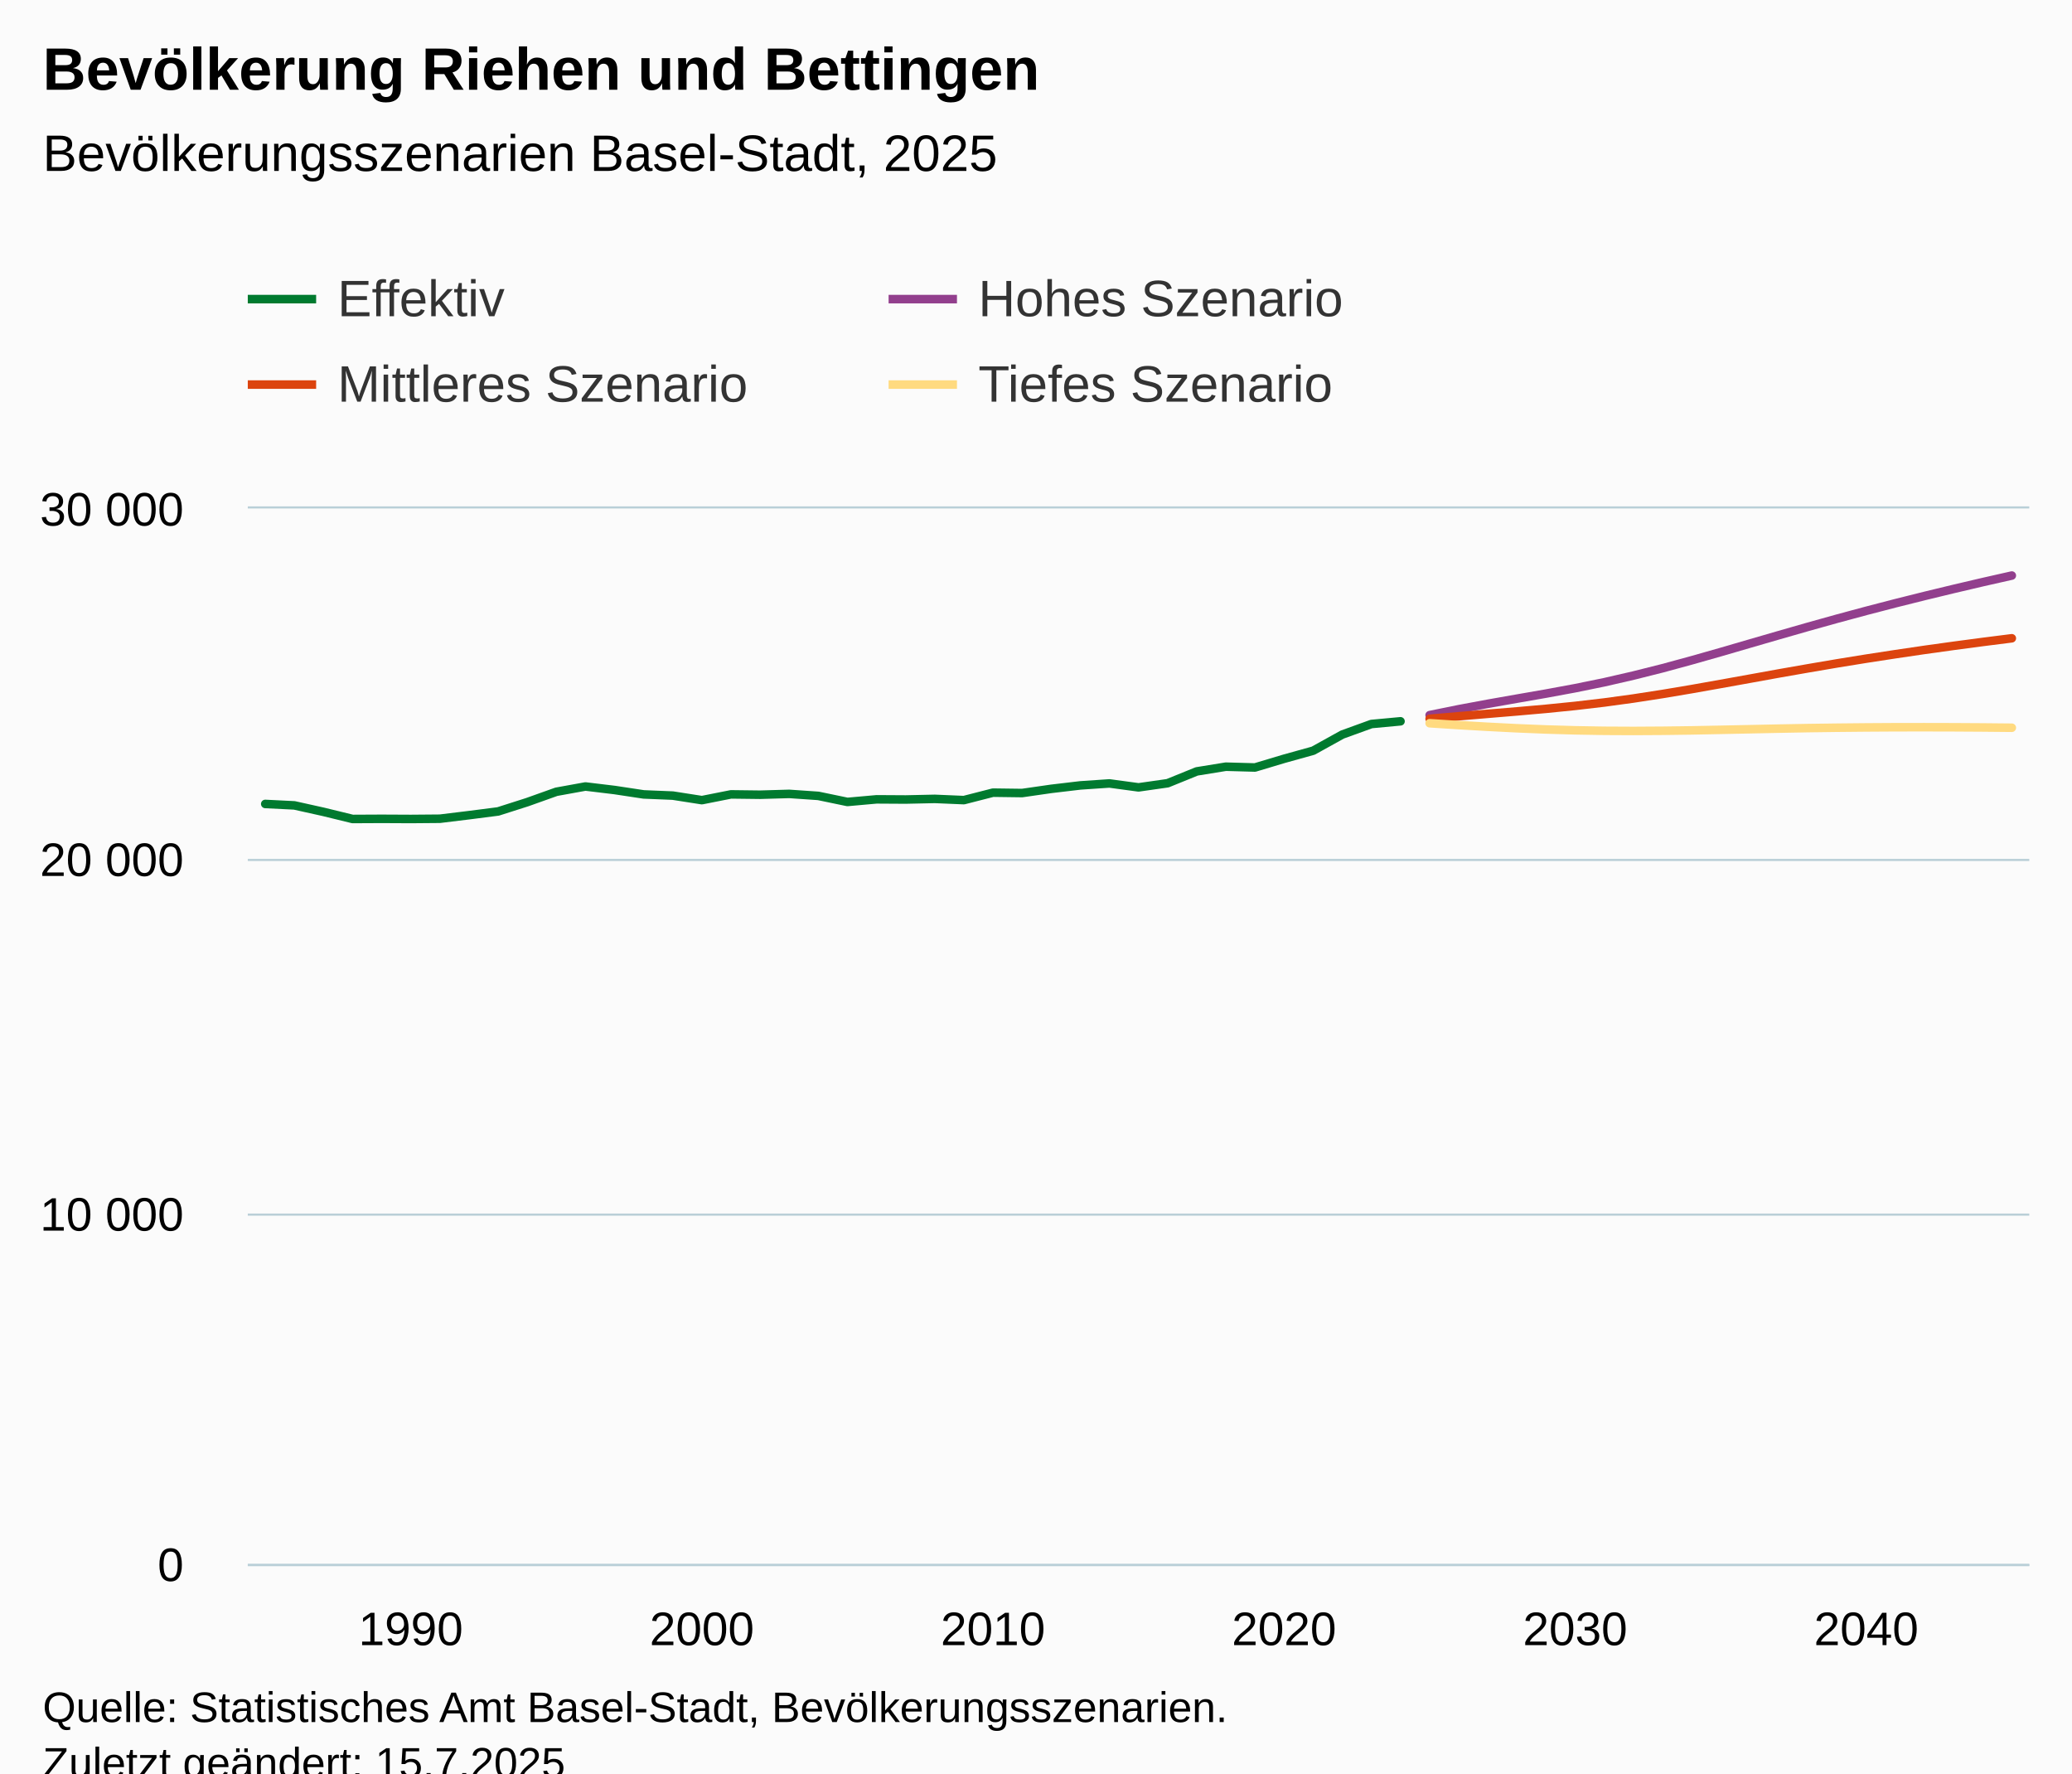
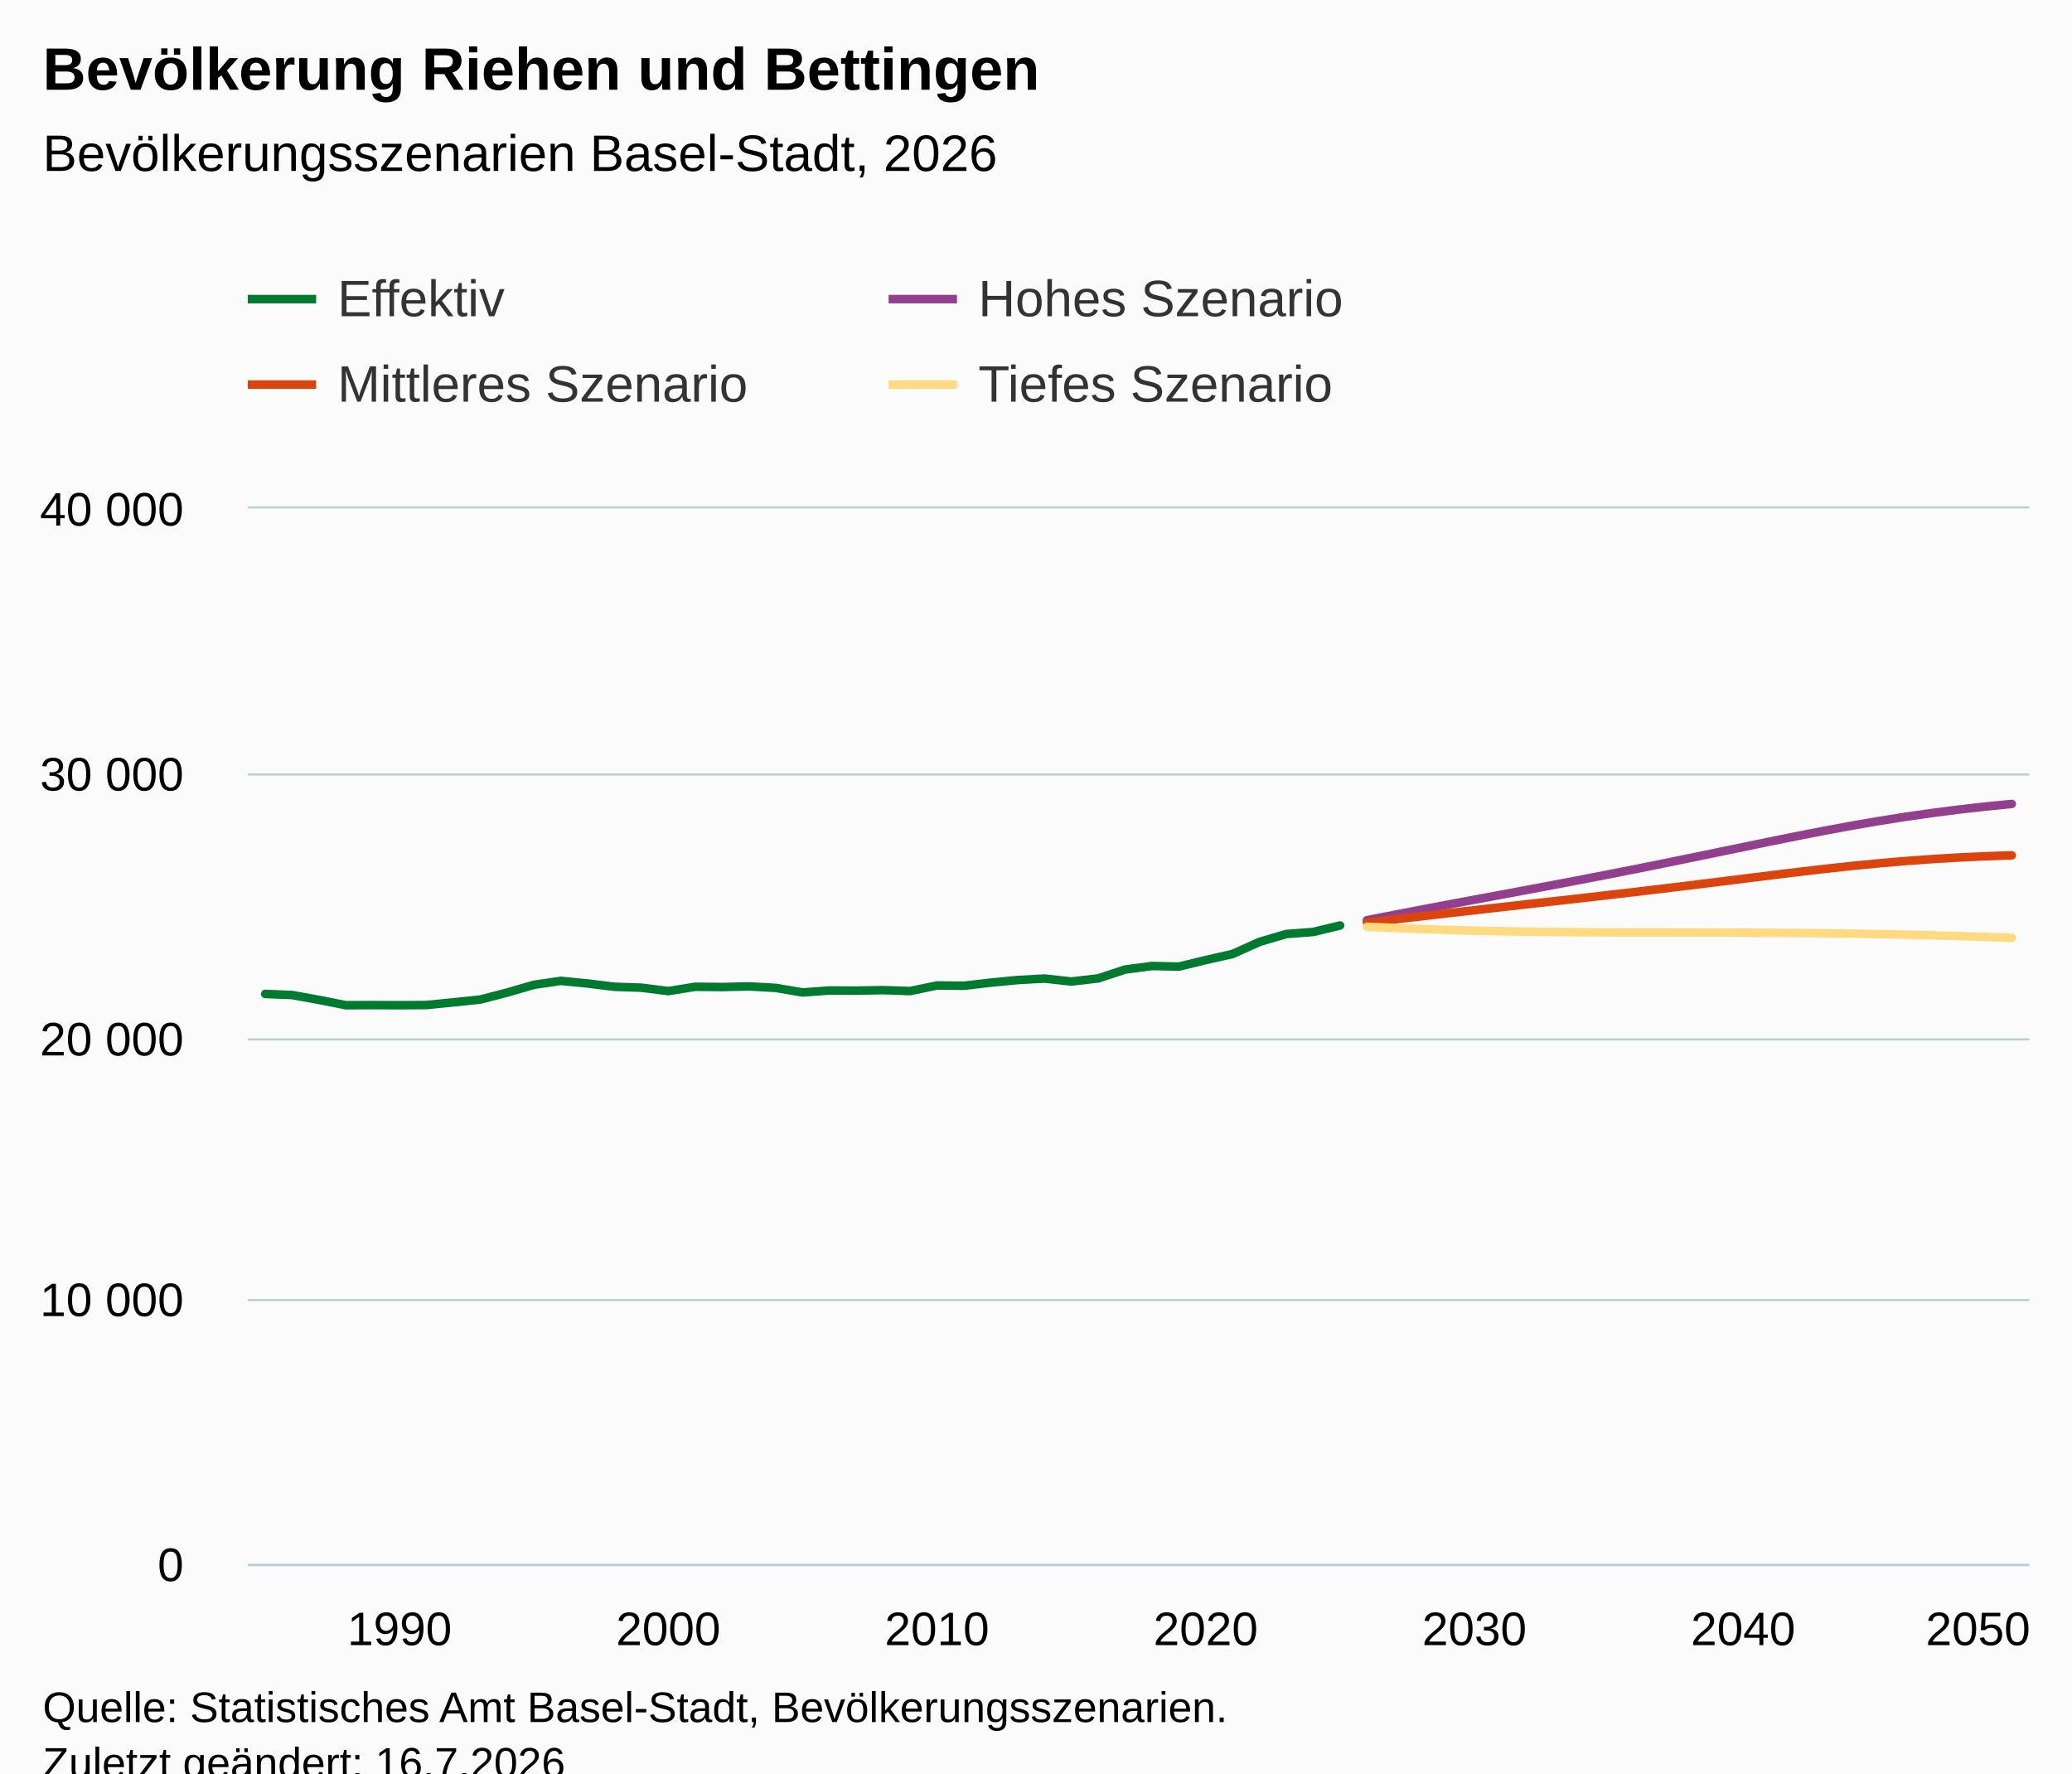
<svg xmlns="http://www.w3.org/2000/svg" version="1.1" class="highcharts-root" style="font-family:Arial;font-size:12px;" viewBox="0 0 485 415">
  <defs>
-     <clipPath id="highcharts-fh7gkve-251-">
+     <clipPath id="highcharts-6ry0vzk-271-">
      <rect x="0" y="0" width="417" height="247" fill="none" />
    </clipPath>
-     <clipPath id="highcharts-fh7gkve-313-">
+     <clipPath id="highcharts-6ry0vzk-338-">
      <rect x="0" y="0" width="417" height="247" fill="none" />
    </clipPath>
-     <clipPath id="highcharts-fh7gkve-497-">
+     <clipPath id="highcharts-6ry0vzk-537-">
      <rect x="58" y="119" width="417" height="247" fill="none" />
    </clipPath>
  </defs>
  <rect fill="#fbfbfb" class="highcharts-background" x="0" y="0" width="485" height="428" rx="0" ry="0" />
  <rect fill="none" class="highcharts-plot-background" x="58" y="119" width="417" height="247" />
  <g class="highcharts-pane-group" data-z-index="0" />
  <g class="highcharts-grid highcharts-xaxis-grid" data-z-index="1">
-     <path fill="none" data-z-index="1" class="highcharts-grid-line" d="M 95.5 119 L 95.5 366" opacity="1" />
-     <path fill="none" data-z-index="1" class="highcharts-grid-line" d="M 163.5 119 L 163.5 366" opacity="1" />
-     <path fill="none" data-z-index="1" class="highcharts-grid-line" d="M 231.5 119 L 231.5 366" opacity="1" />
-     <path fill="none" data-z-index="1" class="highcharts-grid-line" d="M 300.5 119 L 300.5 366" opacity="1" />
-     <path fill="none" data-z-index="1" class="highcharts-grid-line" d="M 368.5 119 L 368.5 366" opacity="1" />
-     <path fill="none" data-z-index="1" class="highcharts-grid-line" d="M 436.5 119 L 436.5 366" opacity="1" />
+     <path fill="none" data-z-index="1" class="highcharts-grid-line" d="M 93.5 119 L 93.5 366" opacity="1" />
+     <path fill="none" data-z-index="1" class="highcharts-grid-line" d="M 155.5 119 L 155.5 366" opacity="1" />
+     <path fill="none" data-z-index="1" class="highcharts-grid-line" d="M 218.5 119 L 218.5 366" opacity="1" />
+     <path fill="none" data-z-index="1" class="highcharts-grid-line" d="M 281.5 119 L 281.5 366" opacity="1" />
+     <path fill="none" data-z-index="1" class="highcharts-grid-line" d="M 344.5 119 L 344.5 366" opacity="1" />
+     <path fill="none" data-z-index="1" class="highcharts-grid-line" d="M 407.5 119 L 407.5 366" opacity="1" />
+     <path fill="none" data-z-index="1" class="highcharts-grid-line" d="M 470.5 119 L 470.5 366" opacity="1" />
  </g>
  <g class="highcharts-grid highcharts-yaxis-grid" data-z-index="1">
    <path fill="none" stroke="#B9CFD7" stroke-width="0.5" data-z-index="1" class="highcharts-grid-line" d="M 58 366.25 L 475 366.25" opacity="1" />
-     <path fill="none" stroke="#B9CFD7" stroke-width="0.5" data-z-index="1" class="highcharts-grid-line" d="M 58 284.25 L 475 284.25" opacity="1" />
-     <path fill="none" stroke="#B9CFD7" stroke-width="0.5" data-z-index="1" class="highcharts-grid-line" d="M 58 201.25 L 475 201.25" opacity="1" />
+     <path fill="none" stroke="#B9CFD7" stroke-width="0.5" data-z-index="1" class="highcharts-grid-line" d="M 58 304.25 L 475 304.25" opacity="1" />
+     <path fill="none" stroke="#B9CFD7" stroke-width="0.5" data-z-index="1" class="highcharts-grid-line" d="M 58 243.25 L 475 243.25" opacity="1" />
+     <path fill="none" stroke="#B9CFD7" stroke-width="0.5" data-z-index="1" class="highcharts-grid-line" d="M 58 181.25 L 475 181.25" opacity="1" />
    <path fill="none" stroke="#B9CFD7" stroke-width="0.5" data-z-index="1" class="highcharts-grid-line" d="M 58 118.75 L 475 118.75" opacity="1" />
  </g>
  <rect fill="none" class="highcharts-plot-border" data-z-index="1" x="58" y="119" width="417" height="247" />
  <g class="highcharts-axis highcharts-xaxis" data-z-index="2">
    <path fill="none" class="highcharts-axis-line" stroke="#B9CFD7" stroke-width="0.5" data-z-index="7" d="M 58 366.25 L 475 366.25" />
  </g>
  <g class="highcharts-axis highcharts-yaxis" data-z-index="2">
    <path fill="none" class="highcharts-axis-line" data-z-index="7" d="M 58 119 L 58 366" />
  </g>
  <g class="highcharts-series-group" data-z-index="3">
-     <g class="highcharts-series highcharts-series-0 highcharts-line-series" data-z-index="0.1" opacity="1" transform="translate(58,119) scale(1 1)" clip-path="url(#highcharts-fh7gkve-313-)">
-       <path fill="none" d="M 4.088 69.144 L 10.902 69.481 L 17.716 70.996 L 24.529 72.659 L 31.343 72.626 L 38.157 72.659 L 44.971 72.602 L 51.784 71.77 L 58.598 70.897 L 65.412 68.724 L 72.225 66.295 L 79.039 65.06 L 85.853 65.883 L 92.667 66.912 L 99.48 67.192 L 106.294 68.254 L 113.108 66.904 L 119.922 66.986 L 126.735 66.789 L 133.549 67.258 L 140.363 68.674 L 147.176 68.065 L 153.99 68.106 L 160.804 67.958 L 167.618 68.246 L 174.431 66.501 L 181.245 66.591 L 188.059 65.611 L 194.873 64.805 L 201.686 64.343 L 208.5 65.266 L 215.314 64.294 L 222.127 61.528 L 228.941 60.424 L 235.755 60.614 L 242.569 58.572 L 249.382 56.678 L 256.196 52.907 L 263.01 50.437 L 269.824 49.803" class="highcharts-graph" data-z-index="1" stroke="#007A2F" stroke-width="2" stroke-linejoin="round" stroke-linecap="round" />
+     <g class="highcharts-series highcharts-series-0 highcharts-line-series" data-z-index="0.1" opacity="1" transform="translate(58,119) scale(1 1)" clip-path="url(#highcharts-6ry0vzk-338-)">
+       <path fill="none" d="M 4.088 113.608 L 10.378 113.861 L 16.667 114.997 L 22.957 116.244 L 29.247 116.22 L 35.536 116.244 L 41.826 116.201 L 48.115 115.577 L 54.405 114.923 L 60.695 113.293 L 66.984 111.471 L 73.274 110.545 L 79.563 111.162 L 85.853 111.934 L 92.143 112.144 L 98.432 112.941 L 104.722 111.928 L 111.011 111.99 L 117.301 111.842 L 123.59 112.194 L 129.88 113.256 L 136.17 112.799 L 142.459 112.83 L 148.749 112.718 L 155.038 112.935 L 161.328 111.625 L 167.618 111.693 L 173.907 110.959 L 180.197 110.353 L 186.486 110.008 L 192.776 110.699 L 199.066 109.971 L 205.355 107.896 L 211.645 107.068 L 217.934 107.21 L 224.224 105.679 L 230.514 104.259 L 236.803 101.431 L 243.093 99.578 L 249.382 99.103 L 255.672 97.584" class="highcharts-graph" data-z-index="1" stroke="#007A2F" stroke-width="2" stroke-linejoin="round" stroke-linecap="round" />
    </g>
    <g class="highcharts-markers highcharts-series-0 highcharts-line-series" data-z-index="0.1" opacity="1" transform="translate(58,119) scale(1 1)" clip-path="none" />
-     <g class="highcharts-series highcharts-series-1 highcharts-line-series" data-z-index="0.1" opacity="1" transform="translate(58,119) scale(1 1)" clip-path="url(#highcharts-fh7gkve-313-)">
-       <path fill="none" d="M 276.637 48.354 L 283.451 46.971 L 290.265 45.703 L 297.078 44.501 L 303.892 43.316 L 310.706 42.056 L 317.52 40.664 L 324.333 39.1 L 331.147 37.388 L 337.961 35.535 L 344.775 33.6 L 351.588 31.616 L 358.402 29.64 L 365.216 27.689 L 372.029 25.787 L 378.843 23.951 L 385.657 22.181 L 392.471 20.476 L 399.284 18.83 L 406.098 17.232 L 412.912 15.693" class="highcharts-graph" data-z-index="1" stroke="#923F8D" stroke-width="2" stroke-linejoin="round" stroke-linecap="round" />
+     <g class="highcharts-series highcharts-series-1 highcharts-line-series" data-z-index="0.1" opacity="1" transform="translate(58,119) scale(1 1)" clip-path="url(#highcharts-6ry0vzk-338-)">
+       <path fill="none" d="M 261.962 96.355 L 268.251 95.126 L 274.541 93.916 L 280.83 92.724 L 287.12 91.551 L 293.41 90.383 L 299.699 89.21 L 305.989 88.031 L 312.278 86.833 L 318.568 85.616 L 324.857 84.375 L 331.147 83.115 L 337.437 81.831 L 343.726 80.534 L 350.016 79.238 L 356.305 77.941 L 362.595 76.669 L 368.885 75.446 L 375.174 74.279 L 381.464 73.192 L 387.753 72.192 L 394.043 71.29 L 400.333 70.481 L 406.622 69.765 L 412.912 69.141" class="highcharts-graph" data-z-index="1" stroke="#923F8D" stroke-width="2" stroke-linejoin="round" stroke-linecap="round" />
    </g>
    <g class="highcharts-markers highcharts-series-1 highcharts-line-series" data-z-index="0.1" opacity="1" transform="translate(58,119) scale(1 1)" clip-path="none" />
-     <g class="highcharts-series highcharts-series-2 highcharts-line-series" data-z-index="0.1" opacity="1" transform="translate(58,119) scale(1 1)" clip-path="url(#highcharts-fh7gkve-313-)">
-       <path fill="none" d="M 276.637 49.211 L 283.451 48.618 L 290.265 48.05 L 297.078 47.482 L 303.892 46.881 L 310.706 46.197 L 317.52 45.399 L 324.333 44.468 L 331.147 43.414 L 337.961 42.27 L 344.775 41.06 L 351.588 39.833 L 358.402 38.598 L 365.216 37.404 L 372.029 36.243 L 378.843 35.14 L 385.657 34.094 L 392.471 33.09 L 399.284 32.143 L 406.098 31.237 L 412.912 30.373" class="highcharts-graph" data-z-index="1" stroke="#DC440E" stroke-width="2" stroke-linejoin="round" stroke-linecap="round" />
+     <g class="highcharts-series highcharts-series-2 highcharts-line-series" data-z-index="0.1" opacity="1" transform="translate(58,119) scale(1 1)" clip-path="url(#highcharts-6ry0vzk-338-)">
+       <path fill="none" d="M 261.962 96.898 L 268.251 96.182 L 274.541 95.453 L 280.83 94.731 L 287.12 94.014 L 293.41 93.298 L 299.699 92.588 L 305.989 91.884 L 312.278 91.174 L 318.568 90.451 L 324.857 89.723 L 331.147 88.976 L 337.437 88.216 L 343.726 87.438 L 350.016 86.654 L 356.305 85.87 L 362.595 85.104 L 368.885 84.369 L 375.174 83.684 L 381.464 83.066 L 387.753 82.523 L 394.043 82.066 L 400.333 81.683 L 406.622 81.387 L 412.912 81.17" class="highcharts-graph" data-z-index="1" stroke="#DC440E" stroke-width="2" stroke-linejoin="round" stroke-linecap="round" />
    </g>
    <g class="highcharts-markers highcharts-series-2 highcharts-line-series" data-z-index="0.1" opacity="1" transform="translate(58,119) scale(1 1)" clip-path="none" />
-     <g class="highcharts-series highcharts-series-3 highcharts-line-series" data-z-index="0.1" opacity="1" transform="translate(58,119) scale(1 1)" clip-path="url(#highcharts-fh7gkve-313-)">
-       <path fill="none" d="M 276.637 50.256 L 283.451 50.693 L 290.265 51.088 L 297.078 51.434 L 303.892 51.714 L 310.706 51.911 L 317.52 52.026 L 324.333 52.059 L 331.147 52.018 L 337.961 51.928 L 344.775 51.796 L 351.588 51.656 L 358.402 51.516 L 365.216 51.392 L 372.029 51.302 L 378.843 51.236 L 385.657 51.195 L 392.471 51.187 L 399.284 51.203 L 406.098 51.244 L 412.912 51.31" class="highcharts-graph" data-z-index="1" stroke="#FFDA80" stroke-width="2" stroke-linejoin="round" stroke-linecap="round" />
+     <g class="highcharts-series highcharts-series-3 highcharts-line-series" data-z-index="0.1" opacity="1" transform="translate(58,119) scale(1 1)" clip-path="url(#highcharts-6ry0vzk-338-)">
+       <path fill="none" d="M 261.962 97.88 L 268.251 98.152 L 274.541 98.399 L 280.83 98.615 L 287.12 98.794 L 293.41 98.93 L 299.699 99.041 L 305.989 99.115 L 312.278 99.164 L 318.568 99.195 L 324.857 99.214 L 331.147 99.22 L 337.437 99.226 L 343.726 99.238 L 350.016 99.257 L 356.305 99.288 L 362.595 99.337 L 368.885 99.399 L 375.174 99.485 L 381.464 99.597 L 387.753 99.726 L 394.043 99.881 L 400.333 100.06 L 406.622 100.257 L 412.912 100.473" class="highcharts-graph" data-z-index="1" stroke="#FFDA80" stroke-width="2" stroke-linejoin="round" stroke-linecap="round" />
    </g>
    <g class="highcharts-markers highcharts-series-3 highcharts-line-series" data-z-index="0.1" opacity="1" transform="translate(58,119) scale(1 1)" clip-path="none" />
  </g>
  <text x="10" text-anchor="start" class="highcharts-title" data-z-index="4" style="color:#000000;font-size:14px;font-weight:bold;fill:#000000;" y="21">
    <tspan>Bevölkerung Riehen und Bettingen</tspan>
  </text>
  <text x="10" text-anchor="start" class="highcharts-subtitle" data-z-index="4" style="color:#000000;font-size:12px;font-weight:normal;fill:#000000;" y="40">
-     <tspan>Bevölkerungsszenarien Basel-Stadt, 2025</tspan>
+     <tspan>Bevölkerungsszenarien Basel-Stadt, 2026</tspan>
  </text>
  <text x="10" text-anchor="start" class="highcharts-caption" data-z-index="4" style="color:#666666;fill:#666666;" y="400" />
  <g class="highcharts-legend" data-z-index="7" transform="translate(50,56)">
    <rect fill="none" class="highcharts-legend-box" rx="0" ry="0" x="0" y="0" width="296" height="51" visibility="visible" />
    <g data-z-index="1">
      <g>
        <g class="highcharts-legend-item highcharts-line-series highcharts-color-undefined highcharts-series-0" data-z-index="1" transform="translate(8,3)">
          <path fill="none" d="M 0 11 L 16 11" class="highcharts-graph" stroke="#007A2F" stroke-width="2" />
          <text x="21" style="color:#333333;cursor:pointer;font-size:12px;font-weight:normal;fill:#333333;" text-anchor="start" data-z-index="2" y="15">
            <tspan>Effektiv</tspan>
          </text>
        </g>
        <g class="highcharts-legend-item highcharts-line-series highcharts-color-undefined highcharts-series-1" data-z-index="1" transform="translate(158,3)">
          <path fill="none" d="M 0 11 L 16 11" class="highcharts-graph" stroke="#923F8D" stroke-width="2" />
          <text x="21" y="15" style="color:#333333;cursor:pointer;font-size:12px;font-weight:normal;fill:#333333;" text-anchor="start" data-z-index="2">
            <tspan>Hohes Szenario</tspan>
          </text>
        </g>
        <g class="highcharts-legend-item highcharts-line-series highcharts-color-undefined highcharts-series-2" data-z-index="1" transform="translate(8,23)">
          <path fill="none" d="M 0 11 L 16 11" class="highcharts-graph" stroke="#DC440E" stroke-width="2" />
          <text x="21" y="15" style="color:#333333;cursor:pointer;font-size:12px;font-weight:normal;fill:#333333;" text-anchor="start" data-z-index="2">
            <tspan>Mittleres Szenario</tspan>
          </text>
        </g>
        <g class="highcharts-legend-item highcharts-line-series highcharts-color-undefined highcharts-series-3" data-z-index="1" transform="translate(158,23)">
          <path fill="none" d="M 0 11 L 16 11" class="highcharts-graph" stroke="#FFDA80" stroke-width="2" />
          <text x="21" y="15" style="color:#333333;cursor:pointer;font-size:12px;font-weight:normal;fill:#333333;" text-anchor="start" data-z-index="2">
            <tspan>Tiefes Szenario</tspan>
          </text>
        </g>
      </g>
    </g>
  </g>
  <g class="highcharts-axis-labels highcharts-xaxis-labels" data-z-index="7">
-     <text x="96.157" style="color:#000000;cursor:default;font-size:11px;fill:#000000;" text-anchor="middle" transform="translate(0,0)" y="385" opacity="1">1990</text>
-     <text x="164.294" style="color:#000000;cursor:default;font-size:11px;fill:#000000;" text-anchor="middle" transform="translate(0,0)" y="385" opacity="1">2000</text>
-     <text x="232.431" style="color:#000000;cursor:default;font-size:11px;fill:#000000;" text-anchor="middle" transform="translate(0,0)" y="385" opacity="1">2010</text>
-     <text x="300.569" style="color:#000000;cursor:default;font-size:11px;fill:#000000;" text-anchor="middle" transform="translate(0,0)" y="385" opacity="1">2020</text>
-     <text x="368.706" style="color:#000000;cursor:default;font-size:11px;fill:#000000;" text-anchor="middle" transform="translate(0,0)" y="385" opacity="1">2030</text>
-     <text x="436.843" style="color:#000000;cursor:default;font-size:11px;fill:#000000;" text-anchor="middle" transform="translate(0,0)" y="385" opacity="1">2040</text>
+     <text x="93.536" style="color:#000000;cursor:default;font-size:11px;fill:#000000;" text-anchor="middle" transform="translate(0,0)" y="385" opacity="1">1990</text>
+     <text x="156.432" style="color:#000000;cursor:default;font-size:11px;fill:#000000;" text-anchor="middle" transform="translate(0,0)" y="385" opacity="1">2000</text>
+     <text x="219.328" style="color:#000000;cursor:default;font-size:11px;fill:#000000;" text-anchor="middle" transform="translate(0,0)" y="385" opacity="1">2010</text>
+     <text x="282.224" style="color:#000000;cursor:default;font-size:11px;fill:#000000;" text-anchor="middle" transform="translate(0,0)" y="385" opacity="1">2020</text>
+     <text x="345.12" style="color:#000000;cursor:default;font-size:11px;fill:#000000;" text-anchor="middle" transform="translate(0,0)" y="385" opacity="1">2030</text>
+     <text x="408.016" style="color:#000000;cursor:default;font-size:11px;fill:#000000;" text-anchor="middle" transform="translate(0,0)" y="385" opacity="1">2040</text>
+     <text x="463" style="color:#000000;cursor:default;font-size:11px;fill:#000000;" text-anchor="middle" transform="translate(0,0)" y="385" opacity="1">2050</text>
  </g>
  <g class="highcharts-axis-labels highcharts-yaxis-labels" data-z-index="7">
    <text x="43" style="color:#000000;cursor:default;font-size:11px;fill:#000000;" text-anchor="end" transform="translate(0,0)" y="370" opacity="1">0</text>
-     <text x="43" style="color:#000000;cursor:default;font-size:11px;fill:#000000;" text-anchor="end" transform="translate(0,0)" y="288" opacity="1">
+     <text x="43" style="color:#000000;cursor:default;font-size:11px;fill:#000000;" text-anchor="end" transform="translate(0,0)" y="308" opacity="1">
      <tspan>10 000</tspan>
    </text>
-     <text x="43" style="color:#000000;cursor:default;font-size:11px;fill:#000000;" text-anchor="end" transform="translate(0,0)" y="205" opacity="1">
+     <text x="43" style="color:#000000;cursor:default;font-size:11px;fill:#000000;" text-anchor="end" transform="translate(0,0)" y="247" opacity="1">
      <tspan>20 000</tspan>
    </text>
+     <text x="43" style="color:#000000;cursor:default;font-size:11px;fill:#000000;" text-anchor="end" transform="translate(0,0)" y="185" opacity="1">
+       <tspan>30 000</tspan>
+     </text>
    <text x="43" style="color:#000000;cursor:default;font-size:11px;fill:#000000;" text-anchor="end" transform="translate(0,0)" y="123" opacity="1">
-       <tspan>30 000</tspan>
+       <tspan>40 000</tspan>
    </text>
  </g>
  <text x="10" class="highcharts-credits" text-anchor="start" data-z-index="8" style="cursor:default;color:#000000;font-size:10px;fill:#000000;" y="403">
    <tspan>Quelle: Statistisches Amt Basel-Stadt, Bevölkerungsszenarien.</tspan>
-     <tspan x="10" dy="13">Zuletzt geändert: 15.7.2025</tspan>
+     <tspan x="10" dy="13">Zuletzt geändert: 16.7.2026</tspan>
  </text>
-   <g class="highcharts-control-points" data-z-index="99" clip-path="url(#highcharts-fh7gkve-497-)" />
+   <g class="highcharts-control-points" data-z-index="99" clip-path="url(#highcharts-6ry0vzk-537-)" />
</svg>
